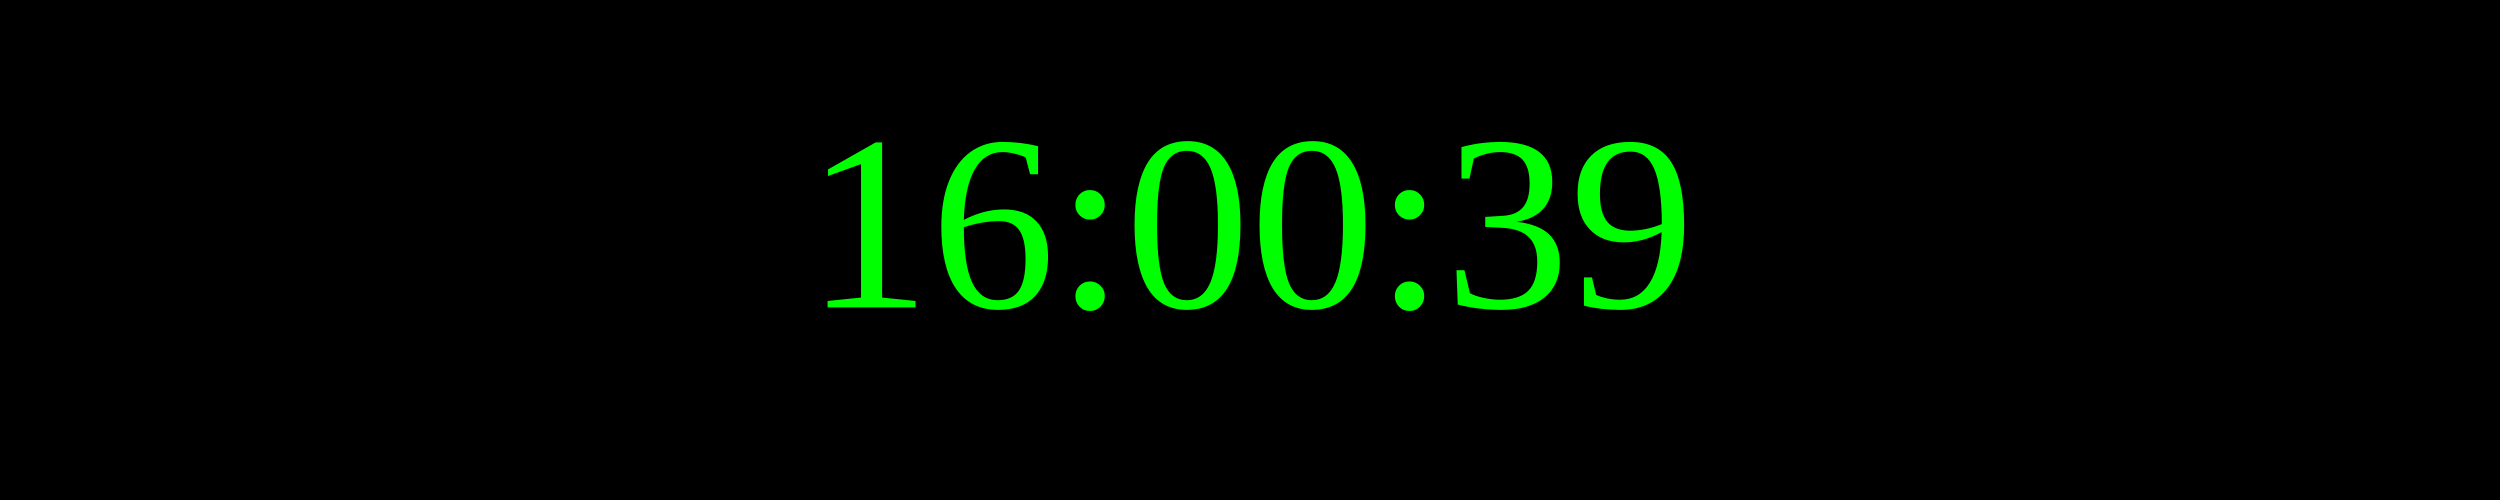
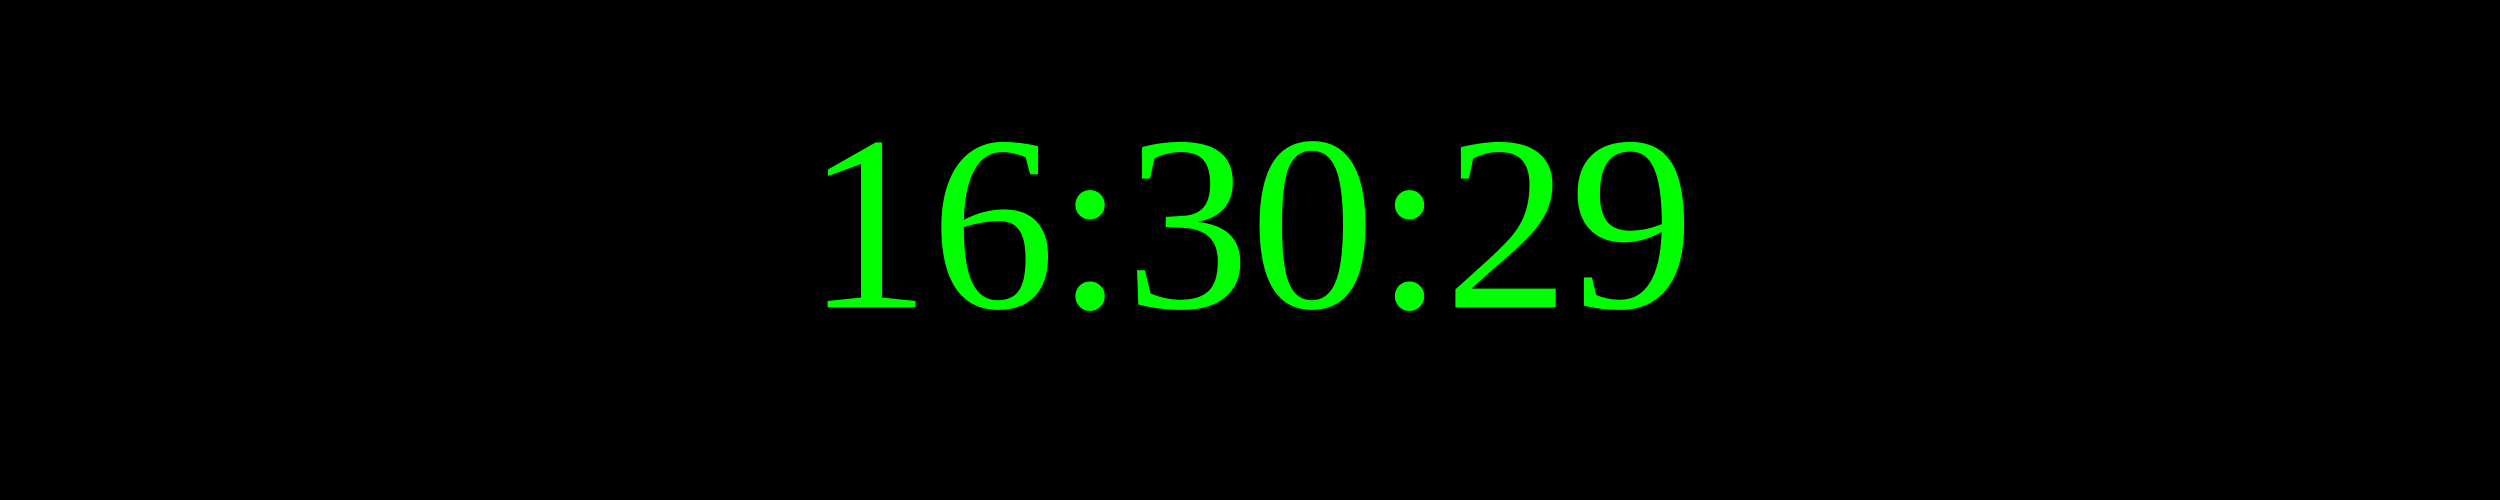
<svg xmlns="http://www.w3.org/2000/svg" width="250" height="50">
  <rect width="100%" height="100%" fill="black" />
  <text x="50%" y="50%" font-size="25" fill="lime" text-anchor="middle" dominant-baseline="middle">
- 16:00:39
+ 16:30:29
</text>
</svg>
